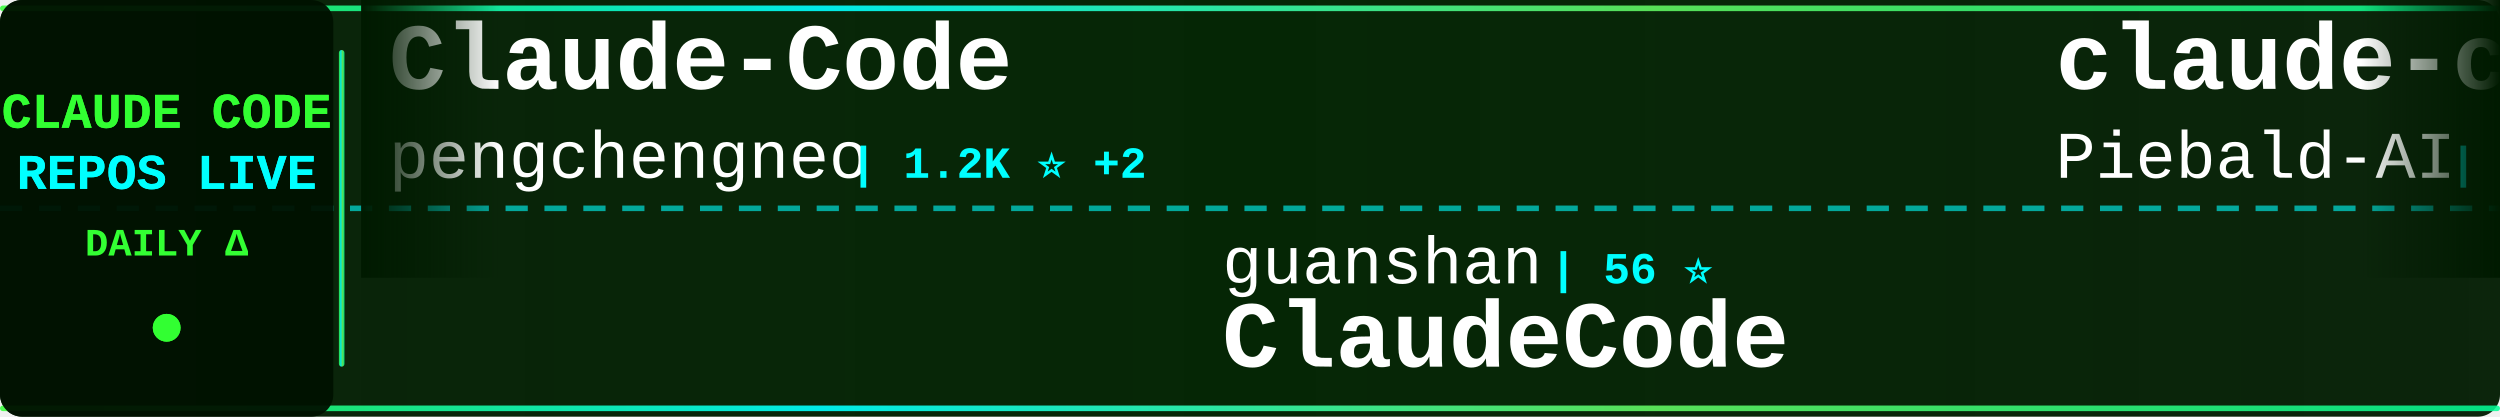
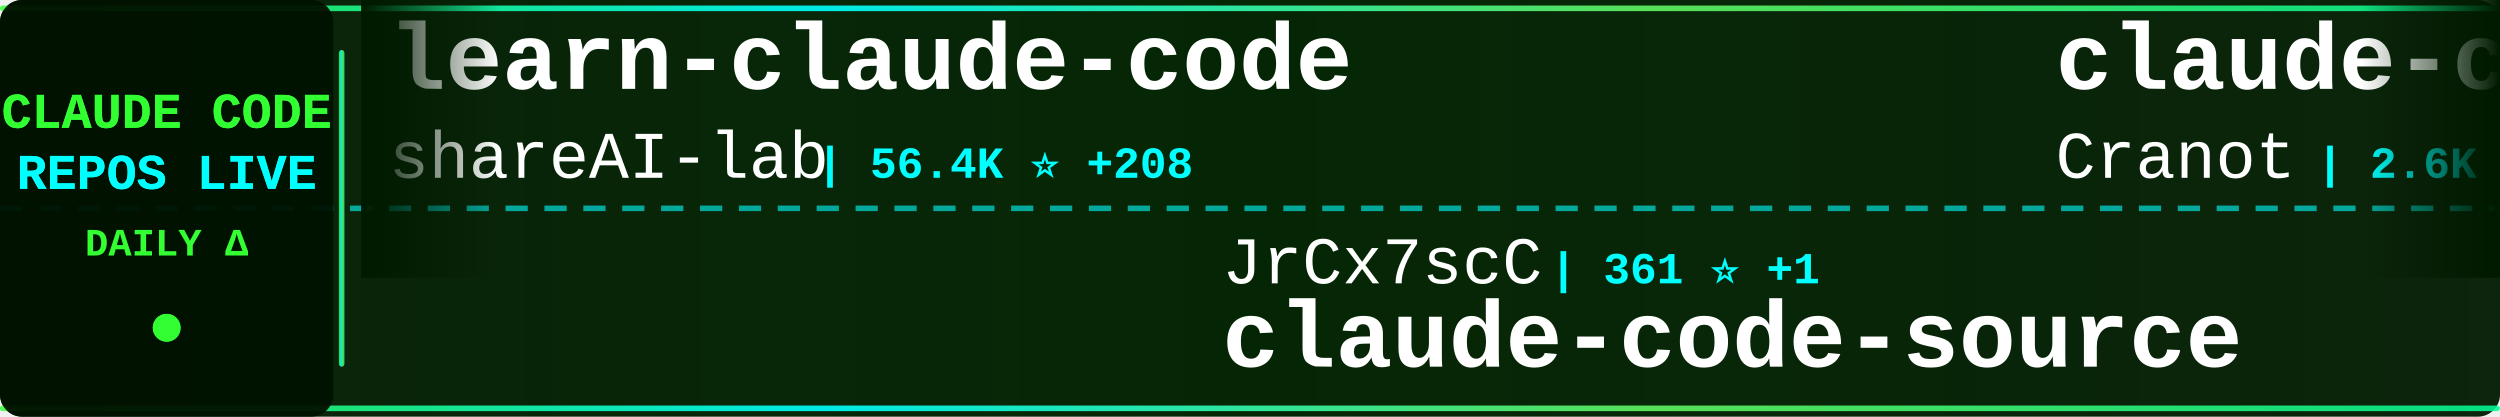
<svg xmlns="http://www.w3.org/2000/svg" width="900" height="150">
  <defs>
    <linearGradient id="tickerBg" x1="0%" y1="0%" x2="100%" y2="0%">
      <stop offset="0%" style="stop-color:#001a00;stop-opacity:0.95" />
      <stop offset="50%" style="stop-color:#002200;stop-opacity:0.98" />
      <stop offset="100%" style="stop-color:#001a00;stop-opacity:0.95" />
    </linearGradient>
    <linearGradient id="borderGrad" x1="0%" y1="0%" x2="100%" y2="0%">
      <stop offset="0%" style="stop-color:#33ff33;stop-opacity:0.85">
        <animate attributeName="stop-opacity" values="0.85;1;0.85" dur="2s" repeatCount="indefinite" />
      </stop>
      <stop offset="33%" style="stop-color:#00ffff;stop-opacity:0.9">
        <animate attributeName="stop-opacity" values="0.9;1;0.9" dur="2.2s" repeatCount="indefinite" />
      </stop>
      <stop offset="66%" style="stop-color:#66ff66;stop-opacity:0.85">
        <animate attributeName="stop-opacity" values="0.85;1;0.85" dur="1.8s" repeatCount="indefinite" />
      </stop>
      <stop offset="100%" style="stop-color:#00ff99;stop-opacity:0.85">
        <animate attributeName="stop-opacity" values="0.85;1;0.85" dur="2s" repeatCount="indefinite" />
      </stop>
    </linearGradient>
    <filter id="textGlow">
      <feGaussianBlur stdDeviation="0.1" result="coloredBlur" />
      <feMerge>
        <feMergeNode in="coloredBlur" />
        <feMergeNode in="SourceGraphic" />
      </feMerge>
    </filter>
    <filter id="metricGlow">
      <feGaussianBlur stdDeviation="0.2" result="coloredBlur" />
      <feMerge>
        <feMergeNode in="coloredBlur" />
        <feMergeNode in="SourceGraphic" />
      </feMerge>
    </filter>
    <linearGradient id="leftFade" x1="0%" y1="0%" x2="100%" y2="0%">
      <stop offset="0%" style="stop-color:#001a00;stop-opacity:1" />
      <stop offset="100%" style="stop-color:#001a00;stop-opacity:0" />
    </linearGradient>
    <linearGradient id="rightFade" x1="0%" y1="0%" x2="100%" y2="0%">
      <stop offset="0%" style="stop-color:#001a00;stop-opacity:0" />
      <stop offset="100%" style="stop-color:#001a00;stop-opacity:1" />
    </linearGradient>
  </defs>
  <rect width="900" height="150" fill="url(#tickerBg)" rx="8" />
  <rect x="0" y="2" width="900" height="2" fill="url(#borderGrad)" rx="1" />
  <rect x="0" y="146" width="900" height="2" fill="url(#borderGrad)" rx="1" />
  <line x1="0" y1="75" x2="900" y2="75" stroke="#00ffff" stroke-width="2" stroke-dasharray="8 6" opacity="0.6" />
  <rect x="0" y="0" width="120" height="150" fill="#001100" opacity="0.95" rx="8" />
  <text x="60" y="46" font-family="'Courier New', monospace" font-size="18" font-weight="bold" fill="#33ff33" text-anchor="middle" filter="url(#textGlow)">
    CLAUDE CODE
  </text>
  <text x="60" y="68" font-family="'Courier New', monospace" font-size="18" font-weight="bold" fill="#00ffff" text-anchor="middle" filter="url(#textGlow)">
    REPOS LIVE
  </text>
  <text x="60" y="92" font-family="'Courier New', monospace" font-size="14" font-weight="bold" fill="#33ff33" text-anchor="middle">
    DAILY Δ
  </text>
  <circle cx="60" cy="118" r="5" fill="#33ff33" filter="url(#metricGlow)">
    <animate attributeName="r" values="4;6;4" dur="1.5s" repeatCount="indefinite" />
    <animate attributeName="opacity" values="0.6;1;0.6" dur="1.5s" repeatCount="indefinite" />
  </circle>
  <rect x="122" y="18" width="2" height="114" fill="url(#borderGrad)" rx="1" />
  <clipPath id="tickerClip">
    <rect x="130" y="0" width="770" height="150" />
  </clipPath>
  <g clip-path="url(#tickerClip)">
    <g id="tickerItems">
      <animateTransform attributeName="transform" attributeType="XML" type="translate" from="0 0" to="-3000 0" dur="54s" repeatCount="indefinite" />
      <g transform="translate(0, 0)">
-         <text x="140" y="32" font-family="'Courier New', monospace" font-size="34" font-weight="bold" fill="#ffffff">Claude-Code</text>
-         <text x="140" y="64" font-family="'Courier New', monospace" font-size="24" font-weight="normal" fill="#ffffff" opacity="1.0">pengchengneo</text>
-         <text x="306" y="64" font-family="'Courier New', monospace" font-size="16" font-weight="bold" fill="#00ffff"> | 1.2K ⭐ +2</text>
+         <text x="140" y="32" font-family="'Courier New', monospace" font-size="34" font-weight="bold" fill="#ffffff">learn-claude-code</text>
+         <text x="140" y="64" font-family="'Courier New', monospace" font-size="24" font-weight="normal" fill="#ffffff" opacity="1.0">shareAI-lab</text>
+         <text x="294" y="64" font-family="'Courier New', monospace" font-size="16" font-weight="bold" fill="#00ffff"> | 56.4K ⭐ +208</text>
      </g>
      <g transform="translate(300, 0)">
-         <text x="140" y="102" font-family="'Courier New', monospace" font-size="24" font-weight="normal" fill="#ffffff" opacity="1.0">guanshan</text>
-         <text x="258" y="102" font-family="'Courier New', monospace" font-size="16" font-weight="bold" fill="#00ffff"> | 56 ⭐</text>
-         <text x="140" y="132" font-family="'Courier New', monospace" font-size="34" font-weight="bold" fill="#ffffff">ClaudeCode</text>
+         <text x="140" y="102" font-family="'Courier New', monospace" font-size="24" font-weight="normal" fill="#ffffff" opacity="1.0">JrCx7scC</text>
+         <text x="258" y="102" font-family="'Courier New', monospace" font-size="16" font-weight="bold" fill="#00ffff"> | 361 ⭐ +1</text>
+         <text x="140" y="132" font-family="'Courier New', monospace" font-size="34" font-weight="bold" fill="#ffffff">claude-code-source</text>
      </g>
      <g transform="translate(600, 0)">
-         <text x="140" y="32" font-family="'Courier New', monospace" font-size="34" font-weight="bold" fill="#ffffff">claude-code-system-promp...</text>
-         <text x="140" y="64" font-family="'Courier New', monospace" font-size="24" font-weight="normal" fill="#ffffff" opacity="1.0">Piebald-AI</text>
-         <text x="282" y="64" font-family="'Courier New', monospace" font-size="16" font-weight="bold" fill="#00ffff"> | 9.5K ⭐ +51</text>
+         <text x="140" y="32" font-family="'Courier New', monospace" font-size="34" font-weight="bold" fill="#ffffff">claude-code-guide</text>
+         <text x="140" y="64" font-family="'Courier New', monospace" font-size="24" font-weight="normal" fill="#ffffff" opacity="1.0">Cranot</text>
+         <text x="234" y="64" font-family="'Courier New', monospace" font-size="16" font-weight="bold" fill="#00ffff"> | 2.6K ⭐ +3</text>
      </g>
      <g transform="translate(900, 0)">
-         <text x="140" y="102" font-family="'Courier New', monospace" font-size="24" font-weight="normal" fill="#ffffff" opacity="1.0">VoltAgent</text>
-         <text x="270" y="102" font-family="'Courier New', monospace" font-size="16" font-weight="bold" fill="#00ffff"> | 18.3K ⭐ +105</text>
-         <text x="140" y="132" font-family="'Courier New', monospace" font-size="34" font-weight="bold" fill="#ffffff">awesome-claude-code-suba...</text>
+         <text x="140" y="102" font-family="'Courier New', monospace" font-size="24" font-weight="normal" fill="#ffffff" opacity="1.0">anthropics</text>
+         <text x="282" y="102" font-family="'Courier New', monospace" font-size="16" font-weight="bold" fill="#00ffff"> | 800 ⭐ +2</text>
+         <text x="140" y="132" font-family="'Courier New', monospace" font-size="34" font-weight="bold" fill="#ffffff">claude-code-base-action</text>
      </g>
      <g transform="translate(1200, 0)">
-         <text x="140" y="32" font-family="'Courier New', monospace" font-size="34" font-weight="bold" fill="#ffffff">Claude-Code-x-OpenClaw-G...</text>
-         <text x="140" y="64" font-family="'Courier New', monospace" font-size="24" font-weight="normal" fill="#ffffff" opacity="1.0">KimYx0207</text>
-         <text x="270" y="64" font-family="'Courier New', monospace" font-size="16" font-weight="bold" fill="#00ffff"> | 3.5K ⭐ +18</text>
+         <text x="140" y="32" font-family="'Courier New', monospace" font-size="34" font-weight="bold" fill="#ffffff">ralph-claude-code</text>
+         <text x="140" y="64" font-family="'Courier New', monospace" font-size="24" font-weight="normal" fill="#ffffff" opacity="1.0">frankbria</text>
+         <text x="270" y="64" font-family="'Courier New', monospace" font-size="16" font-weight="bold" fill="#00ffff"> | 8.8K ⭐ +22</text>
      </g>
      <g transform="translate(1500, 0)">
-         <text x="140" y="102" font-family="'Courier New', monospace" font-size="24" font-weight="normal" fill="#ffffff" opacity="1.0">anthropics</text>
-         <text x="282" y="102" font-family="'Courier New', monospace" font-size="16" font-weight="bold" fill="#00ffff"> | 4.4K ⭐ +10</text>
-         <text x="140" y="132" font-family="'Courier New', monospace" font-size="34" font-weight="bold" fill="#ffffff">claude-code-security-rev...</text>
+         <text x="140" y="102" font-family="'Courier New', monospace" font-size="24" font-weight="normal" fill="#ffffff" opacity="1.0">wanshuiyin</text>
+         <text x="282" y="102" font-family="'Courier New', monospace" font-size="16" font-weight="bold" fill="#00ffff"> | 7.5K ⭐ +67</text>
+         <text x="140" y="132" font-family="'Courier New', monospace" font-size="34" font-weight="bold" fill="#ffffff">Auto-claude-code-researc...</text>
      </g>
      <g transform="translate(1800, 0)">
-         <text x="140" y="32" font-family="'Courier New', monospace" font-size="34" font-weight="bold" fill="#ffffff">claude-code-tips</text>
-         <text x="140" y="64" font-family="'Courier New', monospace" font-size="24" font-weight="normal" fill="#ffffff" opacity="1.0">ykdojo</text>
-         <text x="234" y="64" font-family="'Courier New', monospace" font-size="16" font-weight="bold" fill="#00ffff"> | 7.9K ⭐ +14</text>
+         <text x="140" y="32" font-family="'Courier New', monospace" font-size="34" font-weight="bold" fill="#ffffff">claude-code-rev</text>
+         <text x="140" y="64" font-family="'Courier New', monospace" font-size="24" font-weight="normal" fill="#ffffff" opacity="1.0">oboard</text>
+         <text x="234" y="64" font-family="'Courier New', monospace" font-size="16" font-weight="bold" fill="#00ffff"> | 3.1K ⭐ +5</text>
      </g>
      <g transform="translate(2100, 0)">
-         <text x="140" y="102" font-family="'Courier New', monospace" font-size="24" font-weight="normal" fill="#ffffff" opacity="1.0">edmund-io</text>
-         <text x="270" y="102" font-family="'Courier New', monospace" font-size="16" font-weight="bold" fill="#00ffff"> | 1.4K ⭐</text>
-         <text x="140" y="132" font-family="'Courier New', monospace" font-size="34" font-weight="bold" fill="#ffffff">edmunds-claude-code</text>
+         <text x="140" y="102" font-family="'Courier New', monospace" font-size="24" font-weight="normal" fill="#ffffff" opacity="1.0">ykdojo</text>
+         <text x="234" y="102" font-family="'Courier New', monospace" font-size="16" font-weight="bold" fill="#00ffff"> | 7.9K ⭐ +16</text>
+         <text x="140" y="132" font-family="'Courier New', monospace" font-size="34" font-weight="bold" fill="#ffffff">claude-code-tips</text>
      </g>
      <g transform="translate(2400, 0)">
-         <text x="140" y="32" font-family="'Courier New', monospace" font-size="34" font-weight="bold" fill="#ffffff">claude-code-pm-course</text>
-         <text x="140" y="64" font-family="'Courier New', monospace" font-size="24" font-weight="normal" fill="#ffffff" opacity="1.0">carlvellotti</text>
-         <text x="306" y="64" font-family="'Courier New', monospace" font-size="16" font-weight="bold" fill="#00ffff"> | 1.9K ⭐ +2</text>
+         <text x="140" y="32" font-family="'Courier New', monospace" font-size="34" font-weight="bold" fill="#ffffff">agents</text>
+         <text x="140" y="64" font-family="'Courier New', monospace" font-size="24" font-weight="normal" fill="#ffffff" opacity="1.0">wshobson</text>
+         <text x="258" y="64" font-family="'Courier New', monospace" font-size="16" font-weight="bold" fill="#00ffff"> | 34.3K ⭐ +65</text>
      </g>
      <g transform="translate(2700, 0)">
-         <text x="140" y="102" font-family="'Courier New', monospace" font-size="24" font-weight="normal" fill="#ffffff" opacity="1.0">Windy3f3f3f3f</text>
-         <text x="318" y="102" font-family="'Courier New', monospace" font-size="16" font-weight="bold" fill="#00ffff"> | 2.0K ⭐ +8</text>
-         <text x="140" y="132" font-family="'Courier New', monospace" font-size="34" font-weight="bold" fill="#ffffff">how-claude-code-works</text>
+         <text x="140" y="102" font-family="'Courier New', monospace" font-size="24" font-weight="normal" fill="#ffffff" opacity="1.0">kodu-ai</text>
+         <text x="246" y="102" font-family="'Courier New', monospace" font-size="16" font-weight="bold" fill="#00ffff"> | 5.3K ⭐</text>
+         <text x="140" y="132" font-family="'Courier New', monospace" font-size="34" font-weight="bold" fill="#ffffff">claude-coder</text>
      </g>
      <g transform="translate(3000, 0)">
-         <text x="140" y="32" font-family="'Courier New', monospace" font-size="34" font-weight="bold" fill="#ffffff">Claude-Code</text>
-         <text x="140" y="64" font-family="'Courier New', monospace" font-size="24" font-weight="normal" fill="#ffffff" opacity="1.0">pengchengneo</text>
-         <text x="306" y="64" font-family="'Courier New', monospace" font-size="16" font-weight="bold" fill="#00ffff"> | 1.2K ⭐ +2</text>
+         <text x="140" y="32" font-family="'Courier New', monospace" font-size="34" font-weight="bold" fill="#ffffff">learn-claude-code</text>
+         <text x="140" y="64" font-family="'Courier New', monospace" font-size="24" font-weight="normal" fill="#ffffff" opacity="1.0">shareAI-lab</text>
+         <text x="294" y="64" font-family="'Courier New', monospace" font-size="16" font-weight="bold" fill="#00ffff"> | 56.4K ⭐ +208</text>
      </g>
      <g transform="translate(3300, 0)">
-         <text x="140" y="102" font-family="'Courier New', monospace" font-size="24" font-weight="normal" fill="#ffffff" opacity="1.0">guanshan</text>
-         <text x="258" y="102" font-family="'Courier New', monospace" font-size="16" font-weight="bold" fill="#00ffff"> | 56 ⭐</text>
-         <text x="140" y="132" font-family="'Courier New', monospace" font-size="34" font-weight="bold" fill="#ffffff">ClaudeCode</text>
+         <text x="140" y="102" font-family="'Courier New', monospace" font-size="24" font-weight="normal" fill="#ffffff" opacity="1.0">JrCx7scC</text>
+         <text x="258" y="102" font-family="'Courier New', monospace" font-size="16" font-weight="bold" fill="#00ffff"> | 361 ⭐ +1</text>
+         <text x="140" y="132" font-family="'Courier New', monospace" font-size="34" font-weight="bold" fill="#ffffff">claude-code-source</text>
      </g>
      <g transform="translate(3600, 0)">
-         <text x="140" y="32" font-family="'Courier New', monospace" font-size="34" font-weight="bold" fill="#ffffff">claude-code-system-promp...</text>
-         <text x="140" y="64" font-family="'Courier New', monospace" font-size="24" font-weight="normal" fill="#ffffff" opacity="1.0">Piebald-AI</text>
-         <text x="282" y="64" font-family="'Courier New', monospace" font-size="16" font-weight="bold" fill="#00ffff"> | 9.5K ⭐ +51</text>
+         <text x="140" y="32" font-family="'Courier New', monospace" font-size="34" font-weight="bold" fill="#ffffff">claude-code-guide</text>
+         <text x="140" y="64" font-family="'Courier New', monospace" font-size="24" font-weight="normal" fill="#ffffff" opacity="1.0">Cranot</text>
+         <text x="234" y="64" font-family="'Courier New', monospace" font-size="16" font-weight="bold" fill="#00ffff"> | 2.6K ⭐ +3</text>
      </g>
      <g transform="translate(3900, 0)">
-         <text x="140" y="102" font-family="'Courier New', monospace" font-size="24" font-weight="normal" fill="#ffffff" opacity="1.0">VoltAgent</text>
-         <text x="270" y="102" font-family="'Courier New', monospace" font-size="16" font-weight="bold" fill="#00ffff"> | 18.3K ⭐ +105</text>
-         <text x="140" y="132" font-family="'Courier New', monospace" font-size="34" font-weight="bold" fill="#ffffff">awesome-claude-code-suba...</text>
+         <text x="140" y="102" font-family="'Courier New', monospace" font-size="24" font-weight="normal" fill="#ffffff" opacity="1.0">anthropics</text>
+         <text x="282" y="102" font-family="'Courier New', monospace" font-size="16" font-weight="bold" fill="#00ffff"> | 800 ⭐ +2</text>
+         <text x="140" y="132" font-family="'Courier New', monospace" font-size="34" font-weight="bold" fill="#ffffff">claude-code-base-action</text>
      </g>
    </g>
  </g>
  <rect x="130" y="0" width="50" height="100" fill="url(#leftFade)" />
  <rect x="850" y="0" width="50" height="100" fill="url(#rightFade)" />
</svg>
